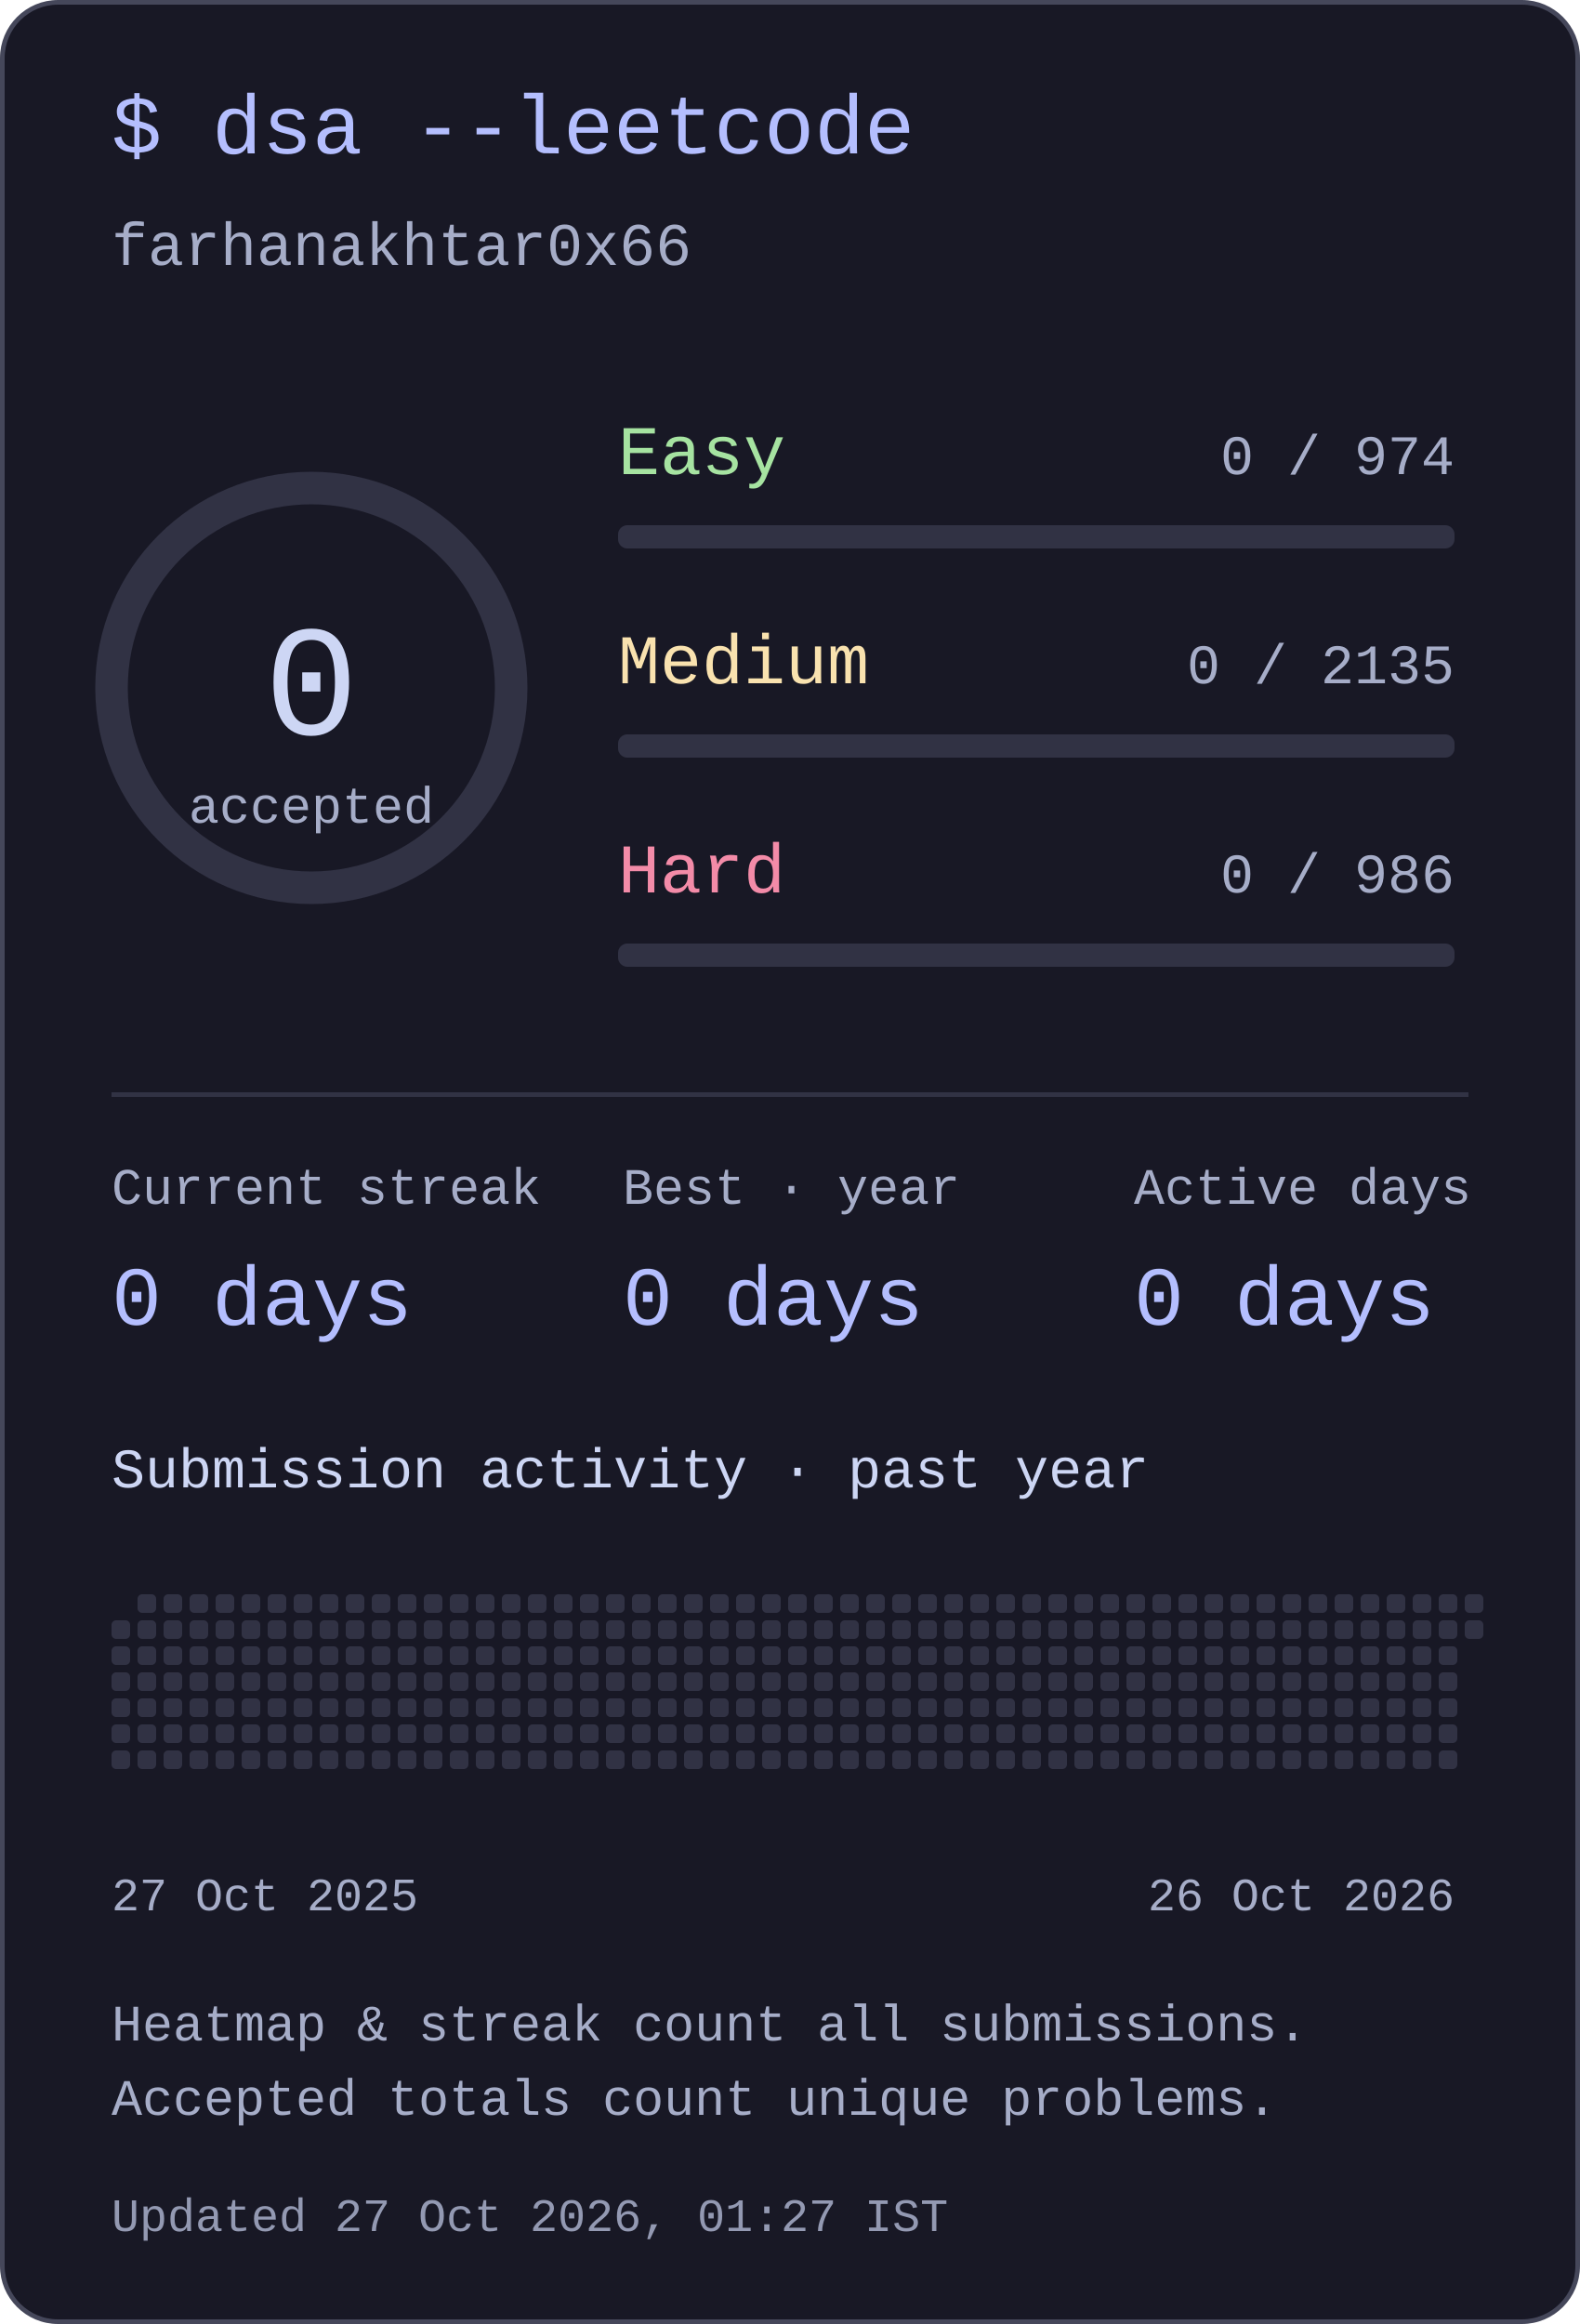
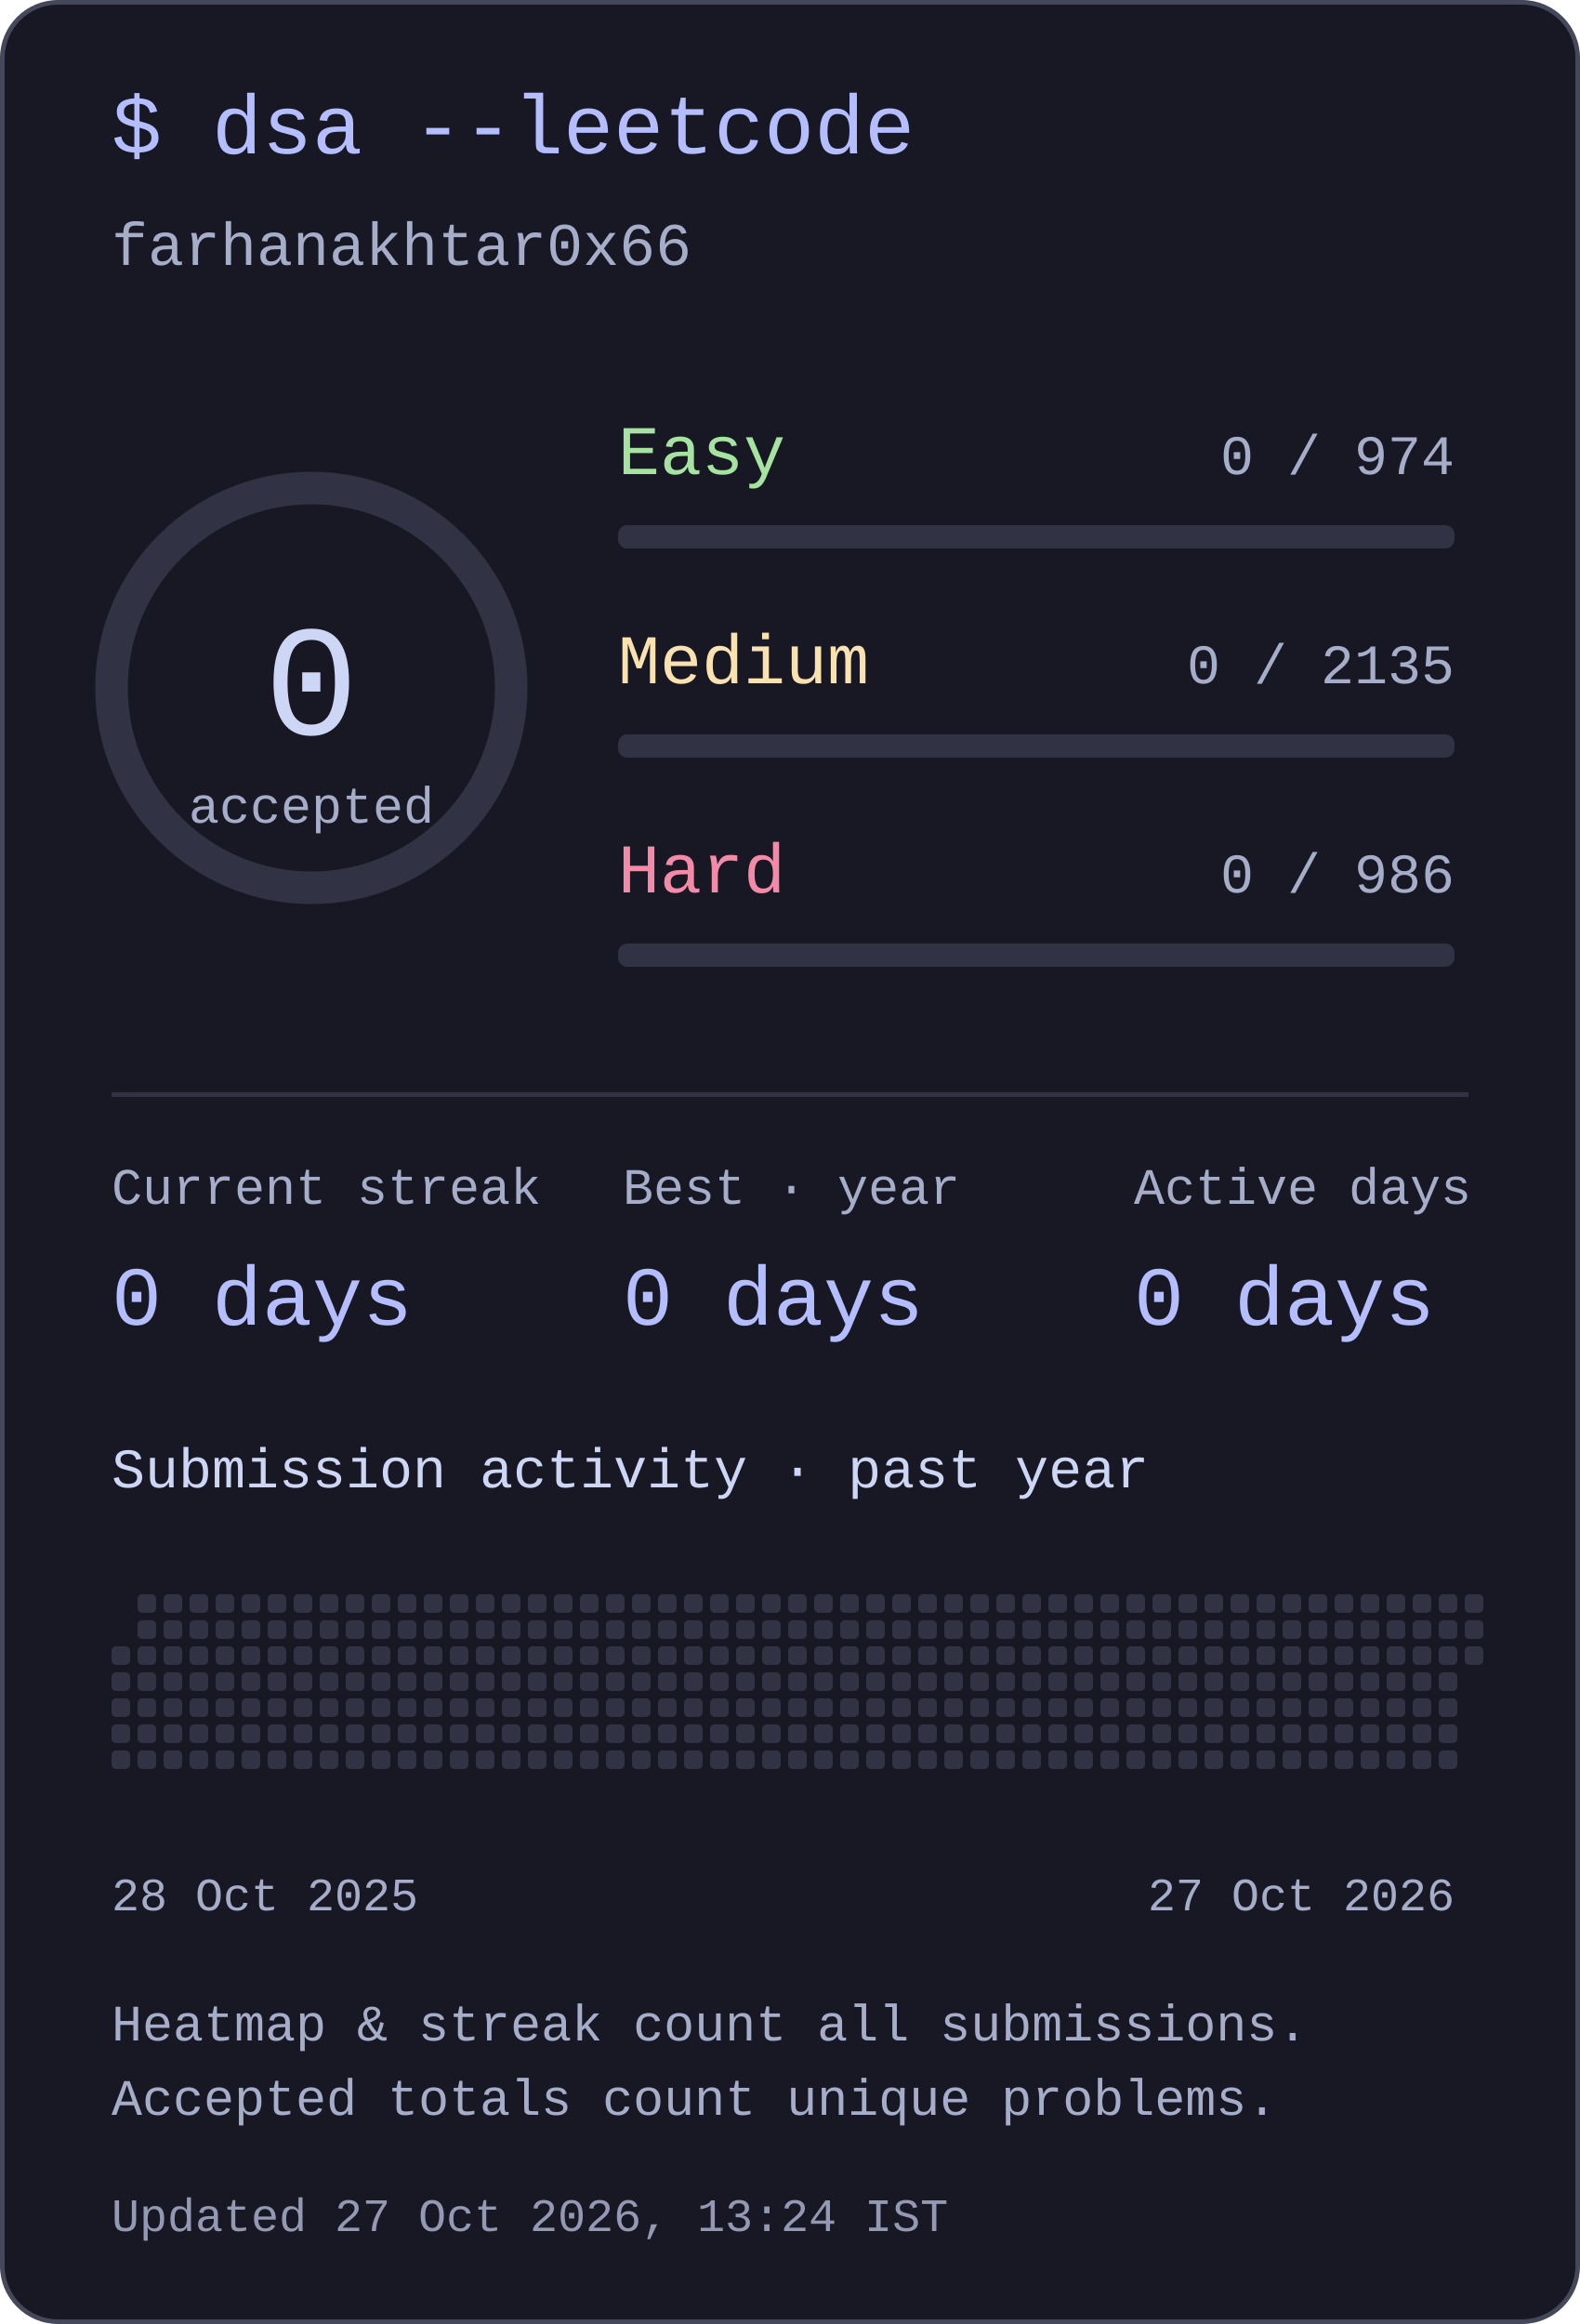
<svg xmlns="http://www.w3.org/2000/svg" width="340" height="500" viewBox="0 0 340 500" role="img" aria-labelledby="title desc">
  <style>text{font-family:ui-monospace,"SFMono-Regular",Consolas,"Liberation Mono",monospace;fill:#cdd6f4}</style>
  <rect x=".5" y=".5" width="339" height="499" rx="12" fill="#181825" stroke="#45475a" />
  <text x="24" y="33" font-size="18" text-anchor="start" style="fill:#b4befe">$ dsa --leetcode</text>
  <text x="24" y="57" font-size="13" text-anchor="start" style="fill:#a6adc8">farhanakhtar0x66</text>
  <circle cx="67" cy="148" r="43" fill="none" stroke="#313244" stroke-width="7" />
  <text x="67" y="158" font-size="34" text-anchor="middle" style="fill:#cdd6f4">0</text>
  <text x="67" y="177" font-size="11" text-anchor="middle" style="fill:#a6adc8">accepted</text>
  <text x="133" y="102" font-size="15" text-anchor="start" style="fill:#a6e3a1">Easy</text>
  <text x="313" y="102" font-size="12" text-anchor="end" style="fill:#a6adc8">0 / 974</text>
  <rect x="133" y="113" width="180" height="5" rx="2" fill="#313244" />
  <text x="133" y="147" font-size="15" text-anchor="start" style="fill:#f9e2af">Medium</text>
  <text x="313" y="147" font-size="12" text-anchor="end" style="fill:#a6adc8">0 / 2135</text>
  <rect x="133" y="158" width="180" height="5" rx="2" fill="#313244" />
  <text x="133" y="192" font-size="15" text-anchor="start" style="fill:#f38ba8">Hard</text>
  <text x="313" y="192" font-size="12" text-anchor="end" style="fill:#a6adc8">0 / 986</text>
  <rect x="133" y="203" width="180" height="5" rx="2" fill="#313244" />
  <rect x="24" y="235" width="292" height="1" rx="0" fill="#313244" />
  <text x="24" y="259" font-size="11" text-anchor="start" style="fill:#a6adc8">Current streak</text>
  <text x="24" y="285" font-size="18" text-anchor="start" style="fill:#b4befe">0 days</text>
  <text x="134" y="259" font-size="11" text-anchor="start" style="fill:#a6adc8">Best · year</text>
  <text x="134" y="285" font-size="18" text-anchor="start" style="fill:#b4befe">0 days</text>
  <text x="244" y="259" font-size="11" text-anchor="start" style="fill:#a6adc8">Active days</text>
  <text x="244" y="285" font-size="18" text-anchor="start" style="fill:#b4befe">0 days</text>
  <text x="24" y="320" font-size="12" text-anchor="start" style="fill:#cdd6f4">Submission activity · past year</text>
-   <rect x="24" y="348.6" width="4" height="4" rx="1" fill="#313244" />
  <rect x="24" y="354.2" width="4" height="4" rx="1" fill="#313244" />
  <rect x="24" y="359.8" width="4" height="4" rx="1" fill="#313244" />
  <rect x="24" y="365.4" width="4" height="4" rx="1" fill="#313244" />
  <rect x="24" y="371" width="4" height="4" rx="1" fill="#313244" />
  <rect x="24" y="376.6" width="4" height="4" rx="1" fill="#313244" />
  <rect x="29.6" y="343" width="4" height="4" rx="1" fill="#313244" />
  <rect x="29.6" y="348.6" width="4" height="4" rx="1" fill="#313244" />
  <rect x="29.6" y="354.2" width="4" height="4" rx="1" fill="#313244" />
  <rect x="29.6" y="359.8" width="4" height="4" rx="1" fill="#313244" />
  <rect x="29.6" y="365.4" width="4" height="4" rx="1" fill="#313244" />
  <rect x="29.6" y="371" width="4" height="4" rx="1" fill="#313244" />
  <rect x="29.6" y="376.6" width="4" height="4" rx="1" fill="#313244" />
  <rect x="35.2" y="343" width="4" height="4" rx="1" fill="#313244" />
  <rect x="35.2" y="348.6" width="4" height="4" rx="1" fill="#313244" />
  <rect x="35.2" y="354.2" width="4" height="4" rx="1" fill="#313244" />
  <rect x="35.2" y="359.8" width="4" height="4" rx="1" fill="#313244" />
  <rect x="35.2" y="365.4" width="4" height="4" rx="1" fill="#313244" />
  <rect x="35.2" y="371" width="4" height="4" rx="1" fill="#313244" />
  <rect x="35.2" y="376.6" width="4" height="4" rx="1" fill="#313244" />
  <rect x="40.8" y="343" width="4" height="4" rx="1" fill="#313244" />
  <rect x="40.8" y="348.6" width="4" height="4" rx="1" fill="#313244" />
  <rect x="40.8" y="354.2" width="4" height="4" rx="1" fill="#313244" />
  <rect x="40.8" y="359.8" width="4" height="4" rx="1" fill="#313244" />
  <rect x="40.8" y="365.4" width="4" height="4" rx="1" fill="#313244" />
  <rect x="40.8" y="371" width="4" height="4" rx="1" fill="#313244" />
  <rect x="40.8" y="376.6" width="4" height="4" rx="1" fill="#313244" />
  <rect x="46.4" y="343" width="4" height="4" rx="1" fill="#313244" />
  <rect x="46.4" y="348.6" width="4" height="4" rx="1" fill="#313244" />
  <rect x="46.4" y="354.2" width="4" height="4" rx="1" fill="#313244" />
  <rect x="46.4" y="359.8" width="4" height="4" rx="1" fill="#313244" />
  <rect x="46.4" y="365.4" width="4" height="4" rx="1" fill="#313244" />
  <rect x="46.4" y="371" width="4" height="4" rx="1" fill="#313244" />
  <rect x="46.4" y="376.6" width="4" height="4" rx="1" fill="#313244" />
  <rect x="52" y="343" width="4" height="4" rx="1" fill="#313244" />
  <rect x="52" y="348.6" width="4" height="4" rx="1" fill="#313244" />
  <rect x="52" y="354.2" width="4" height="4" rx="1" fill="#313244" />
  <rect x="52" y="359.8" width="4" height="4" rx="1" fill="#313244" />
  <rect x="52" y="365.4" width="4" height="4" rx="1" fill="#313244" />
  <rect x="52" y="371" width="4" height="4" rx="1" fill="#313244" />
  <rect x="52" y="376.6" width="4" height="4" rx="1" fill="#313244" />
  <rect x="57.6" y="343" width="4" height="4" rx="1" fill="#313244" />
  <rect x="57.6" y="348.6" width="4" height="4" rx="1" fill="#313244" />
  <rect x="57.6" y="354.2" width="4" height="4" rx="1" fill="#313244" />
  <rect x="57.6" y="359.8" width="4" height="4" rx="1" fill="#313244" />
  <rect x="57.6" y="365.4" width="4" height="4" rx="1" fill="#313244" />
  <rect x="57.6" y="371" width="4" height="4" rx="1" fill="#313244" />
  <rect x="57.6" y="376.6" width="4" height="4" rx="1" fill="#313244" />
  <rect x="63.2" y="343" width="4" height="4" rx="1" fill="#313244" />
  <rect x="63.2" y="348.6" width="4" height="4" rx="1" fill="#313244" />
  <rect x="63.2" y="354.2" width="4" height="4" rx="1" fill="#313244" />
  <rect x="63.2" y="359.8" width="4" height="4" rx="1" fill="#313244" />
  <rect x="63.2" y="365.4" width="4" height="4" rx="1" fill="#313244" />
  <rect x="63.2" y="371" width="4" height="4" rx="1" fill="#313244" />
  <rect x="63.2" y="376.6" width="4" height="4" rx="1" fill="#313244" />
  <rect x="68.8" y="343" width="4" height="4" rx="1" fill="#313244" />
  <rect x="68.8" y="348.6" width="4" height="4" rx="1" fill="#313244" />
  <rect x="68.8" y="354.2" width="4" height="4" rx="1" fill="#313244" />
  <rect x="68.8" y="359.8" width="4" height="4" rx="1" fill="#313244" />
  <rect x="68.8" y="365.4" width="4" height="4" rx="1" fill="#313244" />
  <rect x="68.8" y="371" width="4" height="4" rx="1" fill="#313244" />
  <rect x="68.8" y="376.6" width="4" height="4" rx="1" fill="#313244" />
  <rect x="74.4" y="343" width="4" height="4" rx="1" fill="#313244" />
  <rect x="74.4" y="348.6" width="4" height="4" rx="1" fill="#313244" />
  <rect x="74.4" y="354.2" width="4" height="4" rx="1" fill="#313244" />
  <rect x="74.4" y="359.8" width="4" height="4" rx="1" fill="#313244" />
  <rect x="74.4" y="365.4" width="4" height="4" rx="1" fill="#313244" />
  <rect x="74.4" y="371" width="4" height="4" rx="1" fill="#313244" />
  <rect x="74.4" y="376.6" width="4" height="4" rx="1" fill="#313244" />
  <rect x="80" y="343" width="4" height="4" rx="1" fill="#313244" />
  <rect x="80" y="348.6" width="4" height="4" rx="1" fill="#313244" />
  <rect x="80" y="354.2" width="4" height="4" rx="1" fill="#313244" />
  <rect x="80" y="359.8" width="4" height="4" rx="1" fill="#313244" />
  <rect x="80" y="365.4" width="4" height="4" rx="1" fill="#313244" />
  <rect x="80" y="371" width="4" height="4" rx="1" fill="#313244" />
  <rect x="80" y="376.6" width="4" height="4" rx="1" fill="#313244" />
  <rect x="85.6" y="343" width="4" height="4" rx="1" fill="#313244" />
  <rect x="85.6" y="348.6" width="4" height="4" rx="1" fill="#313244" />
  <rect x="85.6" y="354.2" width="4" height="4" rx="1" fill="#313244" />
  <rect x="85.6" y="359.8" width="4" height="4" rx="1" fill="#313244" />
  <rect x="85.6" y="365.4" width="4" height="4" rx="1" fill="#313244" />
  <rect x="85.6" y="371" width="4" height="4" rx="1" fill="#313244" />
  <rect x="85.6" y="376.6" width="4" height="4" rx="1" fill="#313244" />
  <rect x="91.2" y="343" width="4" height="4" rx="1" fill="#313244" />
  <rect x="91.2" y="348.6" width="4" height="4" rx="1" fill="#313244" />
  <rect x="91.2" y="354.2" width="4" height="4" rx="1" fill="#313244" />
  <rect x="91.2" y="359.8" width="4" height="4" rx="1" fill="#313244" />
  <rect x="91.2" y="365.4" width="4" height="4" rx="1" fill="#313244" />
  <rect x="91.2" y="371" width="4" height="4" rx="1" fill="#313244" />
  <rect x="91.2" y="376.6" width="4" height="4" rx="1" fill="#313244" />
  <rect x="96.8" y="343" width="4" height="4" rx="1" fill="#313244" />
  <rect x="96.8" y="348.6" width="4" height="4" rx="1" fill="#313244" />
  <rect x="96.8" y="354.2" width="4" height="4" rx="1" fill="#313244" />
  <rect x="96.8" y="359.8" width="4" height="4" rx="1" fill="#313244" />
  <rect x="96.8" y="365.4" width="4" height="4" rx="1" fill="#313244" />
  <rect x="96.8" y="371" width="4" height="4" rx="1" fill="#313244" />
  <rect x="96.8" y="376.6" width="4" height="4" rx="1" fill="#313244" />
  <rect x="102.4" y="343" width="4" height="4" rx="1" fill="#313244" />
  <rect x="102.4" y="348.6" width="4" height="4" rx="1" fill="#313244" />
  <rect x="102.4" y="354.2" width="4" height="4" rx="1" fill="#313244" />
  <rect x="102.4" y="359.8" width="4" height="4" rx="1" fill="#313244" />
  <rect x="102.4" y="365.4" width="4" height="4" rx="1" fill="#313244" />
  <rect x="102.4" y="371" width="4" height="4" rx="1" fill="#313244" />
  <rect x="102.4" y="376.6" width="4" height="4" rx="1" fill="#313244" />
  <rect x="108" y="343" width="4" height="4" rx="1" fill="#313244" />
  <rect x="108" y="348.6" width="4" height="4" rx="1" fill="#313244" />
  <rect x="108" y="354.2" width="4" height="4" rx="1" fill="#313244" />
  <rect x="108" y="359.8" width="4" height="4" rx="1" fill="#313244" />
  <rect x="108" y="365.4" width="4" height="4" rx="1" fill="#313244" />
  <rect x="108" y="371" width="4" height="4" rx="1" fill="#313244" />
  <rect x="108" y="376.6" width="4" height="4" rx="1" fill="#313244" />
  <rect x="113.6" y="343" width="4" height="4" rx="1" fill="#313244" />
  <rect x="113.6" y="348.6" width="4" height="4" rx="1" fill="#313244" />
  <rect x="113.6" y="354.2" width="4" height="4" rx="1" fill="#313244" />
  <rect x="113.6" y="359.8" width="4" height="4" rx="1" fill="#313244" />
  <rect x="113.6" y="365.4" width="4" height="4" rx="1" fill="#313244" />
  <rect x="113.6" y="371" width="4" height="4" rx="1" fill="#313244" />
  <rect x="113.6" y="376.6" width="4" height="4" rx="1" fill="#313244" />
  <rect x="119.2" y="343" width="4" height="4" rx="1" fill="#313244" />
  <rect x="119.2" y="348.6" width="4" height="4" rx="1" fill="#313244" />
  <rect x="119.2" y="354.2" width="4" height="4" rx="1" fill="#313244" />
  <rect x="119.2" y="359.8" width="4" height="4" rx="1" fill="#313244" />
  <rect x="119.2" y="365.4" width="4" height="4" rx="1" fill="#313244" />
  <rect x="119.2" y="371" width="4" height="4" rx="1" fill="#313244" />
  <rect x="119.2" y="376.6" width="4" height="4" rx="1" fill="#313244" />
  <rect x="124.8" y="343" width="4" height="4" rx="1" fill="#313244" />
  <rect x="124.8" y="348.6" width="4" height="4" rx="1" fill="#313244" />
  <rect x="124.8" y="354.2" width="4" height="4" rx="1" fill="#313244" />
  <rect x="124.8" y="359.8" width="4" height="4" rx="1" fill="#313244" />
  <rect x="124.8" y="365.4" width="4" height="4" rx="1" fill="#313244" />
  <rect x="124.8" y="371" width="4" height="4" rx="1" fill="#313244" />
  <rect x="124.8" y="376.6" width="4" height="4" rx="1" fill="#313244" />
  <rect x="130.4" y="343" width="4" height="4" rx="1" fill="#313244" />
  <rect x="130.4" y="348.6" width="4" height="4" rx="1" fill="#313244" />
  <rect x="130.4" y="354.2" width="4" height="4" rx="1" fill="#313244" />
  <rect x="130.4" y="359.8" width="4" height="4" rx="1" fill="#313244" />
  <rect x="130.4" y="365.4" width="4" height="4" rx="1" fill="#313244" />
  <rect x="130.4" y="371" width="4" height="4" rx="1" fill="#313244" />
  <rect x="130.4" y="376.6" width="4" height="4" rx="1" fill="#313244" />
  <rect x="136" y="343" width="4" height="4" rx="1" fill="#313244" />
  <rect x="136" y="348.6" width="4" height="4" rx="1" fill="#313244" />
  <rect x="136" y="354.2" width="4" height="4" rx="1" fill="#313244" />
  <rect x="136" y="359.8" width="4" height="4" rx="1" fill="#313244" />
  <rect x="136" y="365.4" width="4" height="4" rx="1" fill="#313244" />
  <rect x="136" y="371" width="4" height="4" rx="1" fill="#313244" />
  <rect x="136" y="376.6" width="4" height="4" rx="1" fill="#313244" />
  <rect x="141.6" y="343" width="4" height="4" rx="1" fill="#313244" />
  <rect x="141.6" y="348.6" width="4" height="4" rx="1" fill="#313244" />
  <rect x="141.6" y="354.2" width="4" height="4" rx="1" fill="#313244" />
  <rect x="141.6" y="359.8" width="4" height="4" rx="1" fill="#313244" />
  <rect x="141.6" y="365.4" width="4" height="4" rx="1" fill="#313244" />
  <rect x="141.6" y="371" width="4" height="4" rx="1" fill="#313244" />
  <rect x="141.6" y="376.6" width="4" height="4" rx="1" fill="#313244" />
  <rect x="147.2" y="343" width="4" height="4" rx="1" fill="#313244" />
  <rect x="147.2" y="348.6" width="4" height="4" rx="1" fill="#313244" />
  <rect x="147.2" y="354.2" width="4" height="4" rx="1" fill="#313244" />
  <rect x="147.2" y="359.8" width="4" height="4" rx="1" fill="#313244" />
  <rect x="147.2" y="365.4" width="4" height="4" rx="1" fill="#313244" />
  <rect x="147.2" y="371" width="4" height="4" rx="1" fill="#313244" />
  <rect x="147.2" y="376.6" width="4" height="4" rx="1" fill="#313244" />
  <rect x="152.8" y="343" width="4" height="4" rx="1" fill="#313244" />
  <rect x="152.8" y="348.6" width="4" height="4" rx="1" fill="#313244" />
  <rect x="152.8" y="354.2" width="4" height="4" rx="1" fill="#313244" />
  <rect x="152.8" y="359.8" width="4" height="4" rx="1" fill="#313244" />
  <rect x="152.8" y="365.4" width="4" height="4" rx="1" fill="#313244" />
  <rect x="152.8" y="371" width="4" height="4" rx="1" fill="#313244" />
  <rect x="152.8" y="376.6" width="4" height="4" rx="1" fill="#313244" />
  <rect x="158.4" y="343" width="4" height="4" rx="1" fill="#313244" />
  <rect x="158.4" y="348.6" width="4" height="4" rx="1" fill="#313244" />
  <rect x="158.4" y="354.2" width="4" height="4" rx="1" fill="#313244" />
  <rect x="158.4" y="359.8" width="4" height="4" rx="1" fill="#313244" />
  <rect x="158.4" y="365.4" width="4" height="4" rx="1" fill="#313244" />
  <rect x="158.4" y="371" width="4" height="4" rx="1" fill="#313244" />
  <rect x="158.4" y="376.6" width="4" height="4" rx="1" fill="#313244" />
  <rect x="164" y="343" width="4" height="4" rx="1" fill="#313244" />
  <rect x="164" y="348.6" width="4" height="4" rx="1" fill="#313244" />
  <rect x="164" y="354.2" width="4" height="4" rx="1" fill="#313244" />
  <rect x="164" y="359.8" width="4" height="4" rx="1" fill="#313244" />
  <rect x="164" y="365.4" width="4" height="4" rx="1" fill="#313244" />
  <rect x="164" y="371" width="4" height="4" rx="1" fill="#313244" />
  <rect x="164" y="376.6" width="4" height="4" rx="1" fill="#313244" />
  <rect x="169.6" y="343" width="4" height="4" rx="1" fill="#313244" />
  <rect x="169.6" y="348.6" width="4" height="4" rx="1" fill="#313244" />
  <rect x="169.6" y="354.2" width="4" height="4" rx="1" fill="#313244" />
  <rect x="169.6" y="359.8" width="4" height="4" rx="1" fill="#313244" />
  <rect x="169.6" y="365.4" width="4" height="4" rx="1" fill="#313244" />
  <rect x="169.6" y="371" width="4" height="4" rx="1" fill="#313244" />
  <rect x="169.6" y="376.6" width="4" height="4" rx="1" fill="#313244" />
  <rect x="175.2" y="343" width="4" height="4" rx="1" fill="#313244" />
  <rect x="175.2" y="348.6" width="4" height="4" rx="1" fill="#313244" />
  <rect x="175.2" y="354.2" width="4" height="4" rx="1" fill="#313244" />
  <rect x="175.2" y="359.8" width="4" height="4" rx="1" fill="#313244" />
  <rect x="175.2" y="365.4" width="4" height="4" rx="1" fill="#313244" />
  <rect x="175.2" y="371" width="4" height="4" rx="1" fill="#313244" />
  <rect x="175.2" y="376.6" width="4" height="4" rx="1" fill="#313244" />
  <rect x="180.8" y="343" width="4" height="4" rx="1" fill="#313244" />
  <rect x="180.8" y="348.6" width="4" height="4" rx="1" fill="#313244" />
  <rect x="180.8" y="354.2" width="4" height="4" rx="1" fill="#313244" />
  <rect x="180.8" y="359.8" width="4" height="4" rx="1" fill="#313244" />
  <rect x="180.8" y="365.4" width="4" height="4" rx="1" fill="#313244" />
  <rect x="180.8" y="371" width="4" height="4" rx="1" fill="#313244" />
  <rect x="180.8" y="376.6" width="4" height="4" rx="1" fill="#313244" />
  <rect x="186.4" y="343" width="4" height="4" rx="1" fill="#313244" />
  <rect x="186.4" y="348.6" width="4" height="4" rx="1" fill="#313244" />
  <rect x="186.4" y="354.2" width="4" height="4" rx="1" fill="#313244" />
  <rect x="186.4" y="359.8" width="4" height="4" rx="1" fill="#313244" />
  <rect x="186.4" y="365.4" width="4" height="4" rx="1" fill="#313244" />
  <rect x="186.4" y="371" width="4" height="4" rx="1" fill="#313244" />
  <rect x="186.4" y="376.6" width="4" height="4" rx="1" fill="#313244" />
  <rect x="192" y="343" width="4" height="4" rx="1" fill="#313244" />
  <rect x="192" y="348.6" width="4" height="4" rx="1" fill="#313244" />
  <rect x="192" y="354.2" width="4" height="4" rx="1" fill="#313244" />
  <rect x="192" y="359.8" width="4" height="4" rx="1" fill="#313244" />
  <rect x="192" y="365.4" width="4" height="4" rx="1" fill="#313244" />
  <rect x="192" y="371" width="4" height="4" rx="1" fill="#313244" />
  <rect x="192" y="376.6" width="4" height="4" rx="1" fill="#313244" />
  <rect x="197.6" y="343" width="4" height="4" rx="1" fill="#313244" />
  <rect x="197.6" y="348.6" width="4" height="4" rx="1" fill="#313244" />
  <rect x="197.6" y="354.2" width="4" height="4" rx="1" fill="#313244" />
  <rect x="197.6" y="359.8" width="4" height="4" rx="1" fill="#313244" />
  <rect x="197.6" y="365.4" width="4" height="4" rx="1" fill="#313244" />
  <rect x="197.6" y="371" width="4" height="4" rx="1" fill="#313244" />
  <rect x="197.6" y="376.6" width="4" height="4" rx="1" fill="#313244" />
  <rect x="203.2" y="343" width="4" height="4" rx="1" fill="#313244" />
  <rect x="203.2" y="348.6" width="4" height="4" rx="1" fill="#313244" />
  <rect x="203.2" y="354.2" width="4" height="4" rx="1" fill="#313244" />
  <rect x="203.2" y="359.8" width="4" height="4" rx="1" fill="#313244" />
  <rect x="203.2" y="365.4" width="4" height="4" rx="1" fill="#313244" />
  <rect x="203.2" y="371" width="4" height="4" rx="1" fill="#313244" />
  <rect x="203.2" y="376.6" width="4" height="4" rx="1" fill="#313244" />
  <rect x="208.8" y="343" width="4" height="4" rx="1" fill="#313244" />
  <rect x="208.8" y="348.6" width="4" height="4" rx="1" fill="#313244" />
  <rect x="208.8" y="354.2" width="4" height="4" rx="1" fill="#313244" />
  <rect x="208.8" y="359.8" width="4" height="4" rx="1" fill="#313244" />
  <rect x="208.8" y="365.4" width="4" height="4" rx="1" fill="#313244" />
  <rect x="208.8" y="371" width="4" height="4" rx="1" fill="#313244" />
  <rect x="208.8" y="376.6" width="4" height="4" rx="1" fill="#313244" />
  <rect x="214.4" y="343" width="4" height="4" rx="1" fill="#313244" />
  <rect x="214.4" y="348.6" width="4" height="4" rx="1" fill="#313244" />
  <rect x="214.4" y="354.2" width="4" height="4" rx="1" fill="#313244" />
  <rect x="214.4" y="359.8" width="4" height="4" rx="1" fill="#313244" />
  <rect x="214.4" y="365.4" width="4" height="4" rx="1" fill="#313244" />
  <rect x="214.4" y="371" width="4" height="4" rx="1" fill="#313244" />
  <rect x="214.4" y="376.6" width="4" height="4" rx="1" fill="#313244" />
  <rect x="220" y="343" width="4" height="4" rx="1" fill="#313244" />
  <rect x="220" y="348.6" width="4" height="4" rx="1" fill="#313244" />
  <rect x="220" y="354.2" width="4" height="4" rx="1" fill="#313244" />
  <rect x="220" y="359.8" width="4" height="4" rx="1" fill="#313244" />
  <rect x="220" y="365.4" width="4" height="4" rx="1" fill="#313244" />
  <rect x="220" y="371" width="4" height="4" rx="1" fill="#313244" />
  <rect x="220" y="376.6" width="4" height="4" rx="1" fill="#313244" />
  <rect x="225.6" y="343" width="4" height="4" rx="1" fill="#313244" />
  <rect x="225.6" y="348.6" width="4" height="4" rx="1" fill="#313244" />
  <rect x="225.6" y="354.2" width="4" height="4" rx="1" fill="#313244" />
  <rect x="225.6" y="359.8" width="4" height="4" rx="1" fill="#313244" />
  <rect x="225.6" y="365.4" width="4" height="4" rx="1" fill="#313244" />
  <rect x="225.6" y="371" width="4" height="4" rx="1" fill="#313244" />
  <rect x="225.6" y="376.6" width="4" height="4" rx="1" fill="#313244" />
  <rect x="231.2" y="343" width="4" height="4" rx="1" fill="#313244" />
  <rect x="231.2" y="348.6" width="4" height="4" rx="1" fill="#313244" />
  <rect x="231.2" y="354.2" width="4" height="4" rx="1" fill="#313244" />
  <rect x="231.2" y="359.8" width="4" height="4" rx="1" fill="#313244" />
  <rect x="231.2" y="365.4" width="4" height="4" rx="1" fill="#313244" />
  <rect x="231.2" y="371" width="4" height="4" rx="1" fill="#313244" />
  <rect x="231.2" y="376.6" width="4" height="4" rx="1" fill="#313244" />
  <rect x="236.8" y="343" width="4" height="4" rx="1" fill="#313244" />
  <rect x="236.8" y="348.6" width="4" height="4" rx="1" fill="#313244" />
  <rect x="236.8" y="354.2" width="4" height="4" rx="1" fill="#313244" />
  <rect x="236.8" y="359.8" width="4" height="4" rx="1" fill="#313244" />
  <rect x="236.8" y="365.4" width="4" height="4" rx="1" fill="#313244" />
  <rect x="236.8" y="371" width="4" height="4" rx="1" fill="#313244" />
  <rect x="236.8" y="376.6" width="4" height="4" rx="1" fill="#313244" />
  <rect x="242.4" y="343" width="4" height="4" rx="1" fill="#313244" />
  <rect x="242.4" y="348.6" width="4" height="4" rx="1" fill="#313244" />
  <rect x="242.4" y="354.2" width="4" height="4" rx="1" fill="#313244" />
  <rect x="242.4" y="359.8" width="4" height="4" rx="1" fill="#313244" />
  <rect x="242.4" y="365.4" width="4" height="4" rx="1" fill="#313244" />
  <rect x="242.4" y="371" width="4" height="4" rx="1" fill="#313244" />
  <rect x="242.4" y="376.6" width="4" height="4" rx="1" fill="#313244" />
  <rect x="248" y="343" width="4" height="4" rx="1" fill="#313244" />
  <rect x="248" y="348.6" width="4" height="4" rx="1" fill="#313244" />
  <rect x="248" y="354.2" width="4" height="4" rx="1" fill="#313244" />
  <rect x="248" y="359.8" width="4" height="4" rx="1" fill="#313244" />
  <rect x="248" y="365.4" width="4" height="4" rx="1" fill="#313244" />
  <rect x="248" y="371" width="4" height="4" rx="1" fill="#313244" />
  <rect x="248" y="376.6" width="4" height="4" rx="1" fill="#313244" />
  <rect x="253.6" y="343" width="4" height="4" rx="1" fill="#313244" />
  <rect x="253.6" y="348.6" width="4" height="4" rx="1" fill="#313244" />
  <rect x="253.6" y="354.2" width="4" height="4" rx="1" fill="#313244" />
  <rect x="253.6" y="359.8" width="4" height="4" rx="1" fill="#313244" />
  <rect x="253.6" y="365.4" width="4" height="4" rx="1" fill="#313244" />
  <rect x="253.6" y="371" width="4" height="4" rx="1" fill="#313244" />
  <rect x="253.6" y="376.6" width="4" height="4" rx="1" fill="#313244" />
  <rect x="259.2" y="343" width="4" height="4" rx="1" fill="#313244" />
  <rect x="259.2" y="348.6" width="4" height="4" rx="1" fill="#313244" />
  <rect x="259.2" y="354.2" width="4" height="4" rx="1" fill="#313244" />
  <rect x="259.2" y="359.8" width="4" height="4" rx="1" fill="#313244" />
  <rect x="259.2" y="365.4" width="4" height="4" rx="1" fill="#313244" />
  <rect x="259.2" y="371" width="4" height="4" rx="1" fill="#313244" />
  <rect x="259.2" y="376.6" width="4" height="4" rx="1" fill="#313244" />
  <rect x="264.8" y="343" width="4" height="4" rx="1" fill="#313244" />
  <rect x="264.8" y="348.6" width="4" height="4" rx="1" fill="#313244" />
  <rect x="264.8" y="354.2" width="4" height="4" rx="1" fill="#313244" />
  <rect x="264.8" y="359.8" width="4" height="4" rx="1" fill="#313244" />
  <rect x="264.8" y="365.4" width="4" height="4" rx="1" fill="#313244" />
  <rect x="264.8" y="371" width="4" height="4" rx="1" fill="#313244" />
  <rect x="264.8" y="376.6" width="4" height="4" rx="1" fill="#313244" />
  <rect x="270.4" y="343" width="4" height="4" rx="1" fill="#313244" />
  <rect x="270.4" y="348.6" width="4" height="4" rx="1" fill="#313244" />
  <rect x="270.4" y="354.2" width="4" height="4" rx="1" fill="#313244" />
  <rect x="270.4" y="359.8" width="4" height="4" rx="1" fill="#313244" />
  <rect x="270.4" y="365.4" width="4" height="4" rx="1" fill="#313244" />
  <rect x="270.4" y="371" width="4" height="4" rx="1" fill="#313244" />
  <rect x="270.4" y="376.6" width="4" height="4" rx="1" fill="#313244" />
  <rect x="276" y="343" width="4" height="4" rx="1" fill="#313244" />
  <rect x="276" y="348.6" width="4" height="4" rx="1" fill="#313244" />
  <rect x="276" y="354.2" width="4" height="4" rx="1" fill="#313244" />
  <rect x="276" y="359.8" width="4" height="4" rx="1" fill="#313244" />
  <rect x="276" y="365.4" width="4" height="4" rx="1" fill="#313244" />
  <rect x="276" y="371" width="4" height="4" rx="1" fill="#313244" />
  <rect x="276" y="376.6" width="4" height="4" rx="1" fill="#313244" />
  <rect x="281.6" y="343" width="4" height="4" rx="1" fill="#313244" />
  <rect x="281.6" y="348.6" width="4" height="4" rx="1" fill="#313244" />
  <rect x="281.6" y="354.2" width="4" height="4" rx="1" fill="#313244" />
  <rect x="281.6" y="359.8" width="4" height="4" rx="1" fill="#313244" />
  <rect x="281.6" y="365.4" width="4" height="4" rx="1" fill="#313244" />
  <rect x="281.6" y="371" width="4" height="4" rx="1" fill="#313244" />
  <rect x="281.6" y="376.6" width="4" height="4" rx="1" fill="#313244" />
  <rect x="287.2" y="343" width="4" height="4" rx="1" fill="#313244" />
  <rect x="287.2" y="348.6" width="4" height="4" rx="1" fill="#313244" />
  <rect x="287.2" y="354.2" width="4" height="4" rx="1" fill="#313244" />
  <rect x="287.2" y="359.8" width="4" height="4" rx="1" fill="#313244" />
  <rect x="287.2" y="365.4" width="4" height="4" rx="1" fill="#313244" />
  <rect x="287.2" y="371" width="4" height="4" rx="1" fill="#313244" />
  <rect x="287.2" y="376.6" width="4" height="4" rx="1" fill="#313244" />
  <rect x="292.8" y="343" width="4" height="4" rx="1" fill="#313244" />
  <rect x="292.8" y="348.6" width="4" height="4" rx="1" fill="#313244" />
  <rect x="292.8" y="354.2" width="4" height="4" rx="1" fill="#313244" />
  <rect x="292.8" y="359.8" width="4" height="4" rx="1" fill="#313244" />
  <rect x="292.8" y="365.4" width="4" height="4" rx="1" fill="#313244" />
  <rect x="292.8" y="371" width="4" height="4" rx="1" fill="#313244" />
  <rect x="292.8" y="376.6" width="4" height="4" rx="1" fill="#313244" />
  <rect x="298.4" y="343" width="4" height="4" rx="1" fill="#313244" />
  <rect x="298.4" y="348.6" width="4" height="4" rx="1" fill="#313244" />
  <rect x="298.4" y="354.2" width="4" height="4" rx="1" fill="#313244" />
  <rect x="298.4" y="359.8" width="4" height="4" rx="1" fill="#313244" />
  <rect x="298.4" y="365.4" width="4" height="4" rx="1" fill="#313244" />
  <rect x="298.4" y="371" width="4" height="4" rx="1" fill="#313244" />
  <rect x="298.4" y="376.6" width="4" height="4" rx="1" fill="#313244" />
  <rect x="304" y="343" width="4" height="4" rx="1" fill="#313244" />
  <rect x="304" y="348.6" width="4" height="4" rx="1" fill="#313244" />
  <rect x="304" y="354.2" width="4" height="4" rx="1" fill="#313244" />
  <rect x="304" y="359.8" width="4" height="4" rx="1" fill="#313244" />
  <rect x="304" y="365.4" width="4" height="4" rx="1" fill="#313244" />
  <rect x="304" y="371" width="4" height="4" rx="1" fill="#313244" />
  <rect x="304" y="376.6" width="4" height="4" rx="1" fill="#313244" />
  <rect x="309.6" y="343" width="4" height="4" rx="1" fill="#313244" />
  <rect x="309.6" y="348.6" width="4" height="4" rx="1" fill="#313244" />
  <rect x="309.6" y="354.2" width="4" height="4" rx="1" fill="#313244" />
  <rect x="309.6" y="359.8" width="4" height="4" rx="1" fill="#313244" />
  <rect x="309.6" y="365.4" width="4" height="4" rx="1" fill="#313244" />
  <rect x="309.6" y="371" width="4" height="4" rx="1" fill="#313244" />
  <rect x="309.6" y="376.6" width="4" height="4" rx="1" fill="#313244" />
  <rect x="315.2" y="343" width="4" height="4" rx="1" fill="#313244" />
  <rect x="315.2" y="348.6" width="4" height="4" rx="1" fill="#313244" />
-   <text x="24" y="411" font-size="10" text-anchor="start" style="fill:#a6adc8">27 Oct 2025</text>
-   <text x="313" y="411" font-size="10" text-anchor="end" style="fill:#a6adc8">26 Oct 2026</text>
+   <rect x="315.2" y="354.2" width="4" height="4" rx="1" fill="#313244" />
+   <text x="24" y="411" font-size="10" text-anchor="start" style="fill:#a6adc8">28 Oct 2025</text>
+   <text x="313" y="411" font-size="10" text-anchor="end" style="fill:#a6adc8">27 Oct 2026</text>
  <text x="24" y="439" font-size="11" text-anchor="start" style="fill:#a6adc8">Heatmap &amp; streak count all submissions.</text>
  <text x="24" y="455" font-size="11" text-anchor="start" style="fill:#a6adc8">Accepted totals count unique problems.</text>
-   <text x="24" y="480" font-size="10" text-anchor="start" style="fill:#9399b2">Updated 27 Oct 2026, 01:27 IST</text>
+   <text x="24" y="480" font-size="10" text-anchor="start" style="fill:#9399b2">Updated 27 Oct 2026, 13:24 IST</text>
</svg>
